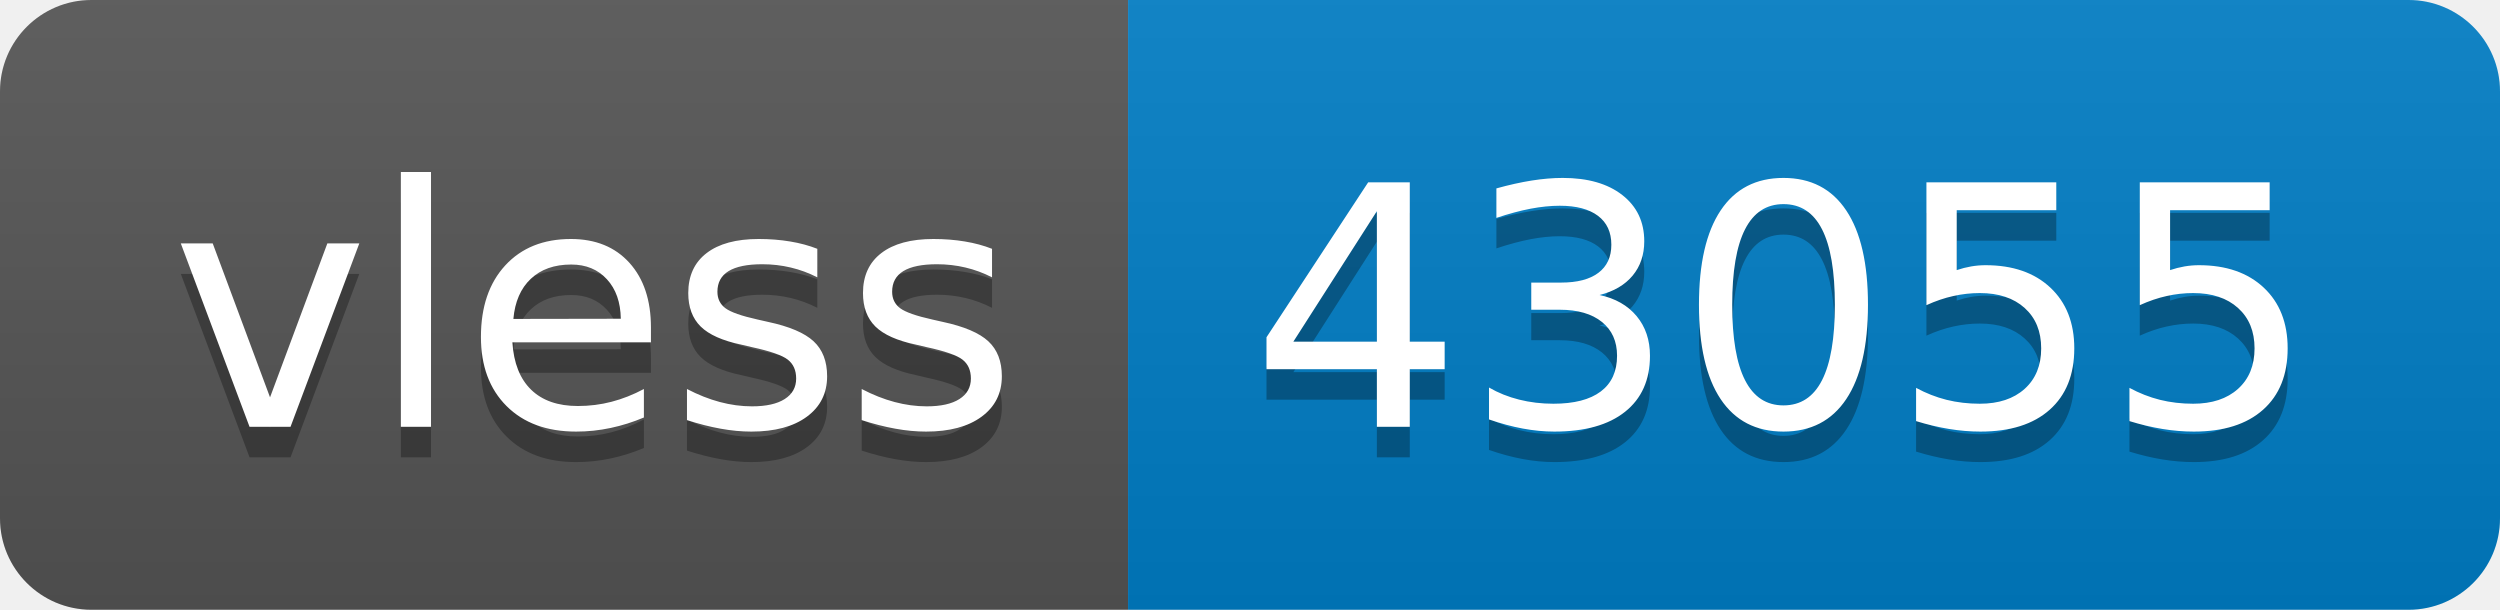
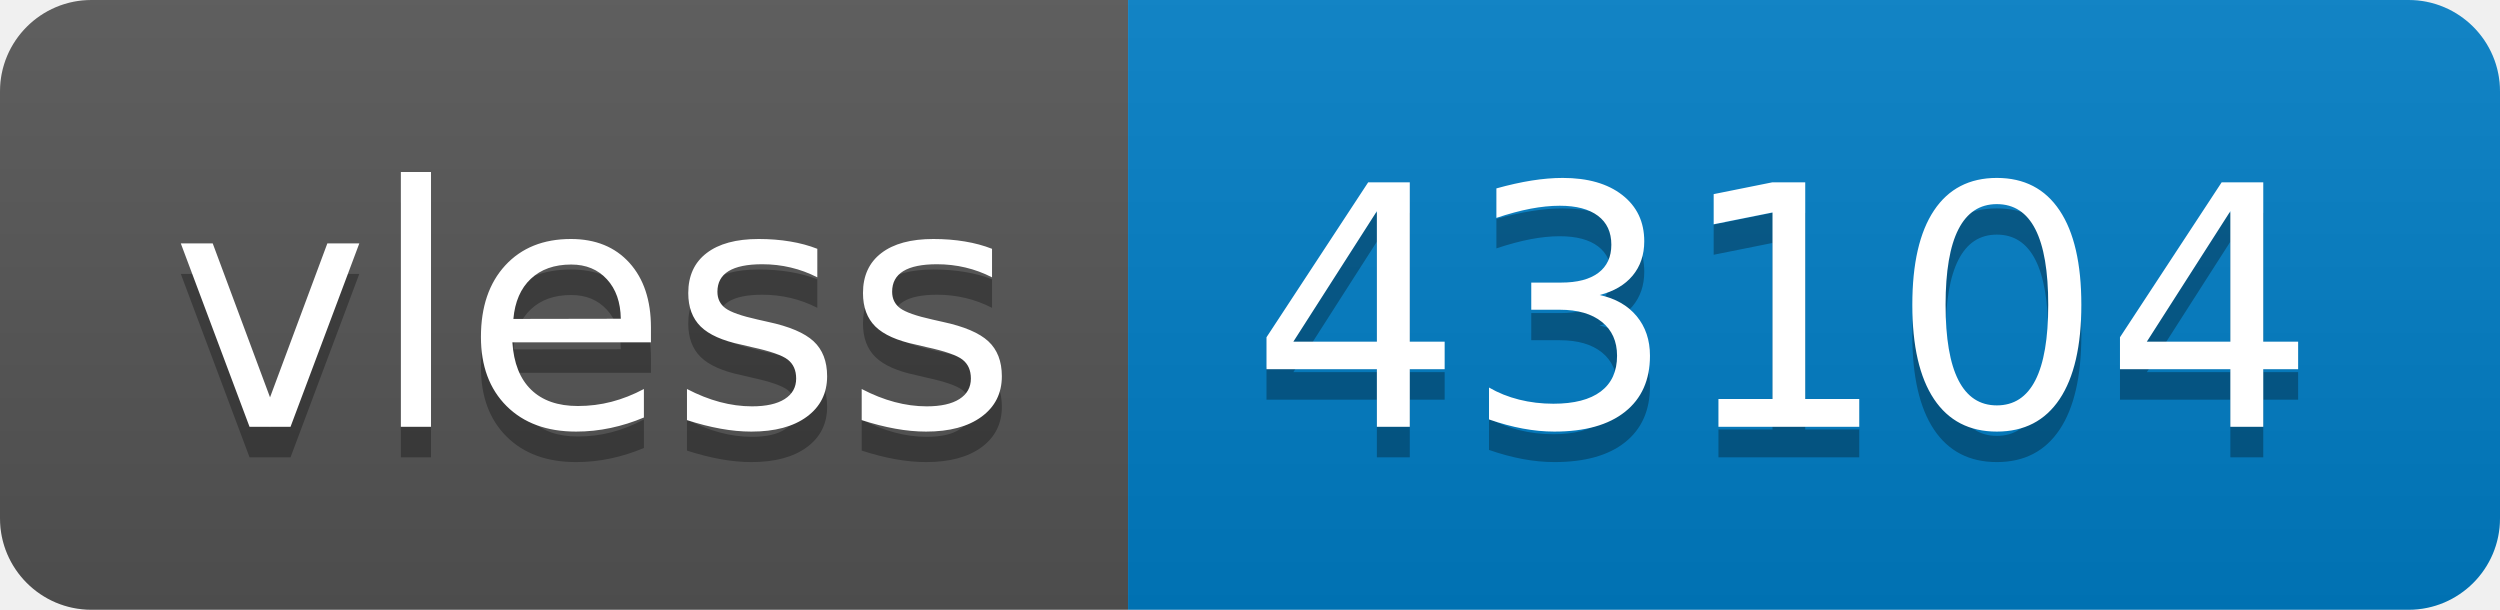
- <svg xmlns="http://www.w3.org/2000/svg" width="82" height="20" role="img" aria-label="vless: 43055">
+ <svg xmlns="http://www.w3.org/2000/svg" width="82" height="20" role="img" aria-label="vless: 43104">
  <linearGradient id="s" x2="0" y2="100%">
    <stop offset="0" stop-color="#bbb" stop-opacity=".1" />
    <stop offset="1" stop-opacity=".1" />
  </linearGradient>
  <clipPath id="r">
    <rect width="82" height="20" rx="3" fill="#fff" />
  </clipPath>
  <g clip-path="url(#r)">
    <rect width="37" height="20" fill="#555" />
    <rect x="37" width="45" height="20" fill="#007ec6" />
    <rect width="82" height="20" fill="url(#s)" />
  </g>
  <g fill="#fff" text-anchor="middle" font-family="Verdana,Geneva,DejaVu Sans,sans-serif" text-rendering="geometricPrecision" font-size="110">
    <text aria-hidden="true" x="195" y="150" fill="#010101" fill-opacity=".3" transform="scale(.1)" textLength="270">vless</text>
    <text x="195" y="140" transform="scale(.1)" fill="#fff" textLength="270">vless</text>
-     <text aria-hidden="true" x="585" y="150" fill="#010101" fill-opacity=".3" transform="scale(.1)" textLength="350">43055</text>
-     <text x="585" y="140" transform="scale(.1)" fill="#fff" textLength="350">43055</text>
+     <text aria-hidden="true" x="585" y="150" fill="#010101" fill-opacity=".3" transform="scale(.1)" textLength="350">43104</text>
+     <text x="585" y="140" transform="scale(.1)" fill="#fff" textLength="350">43104</text>
  </g>
</svg>
